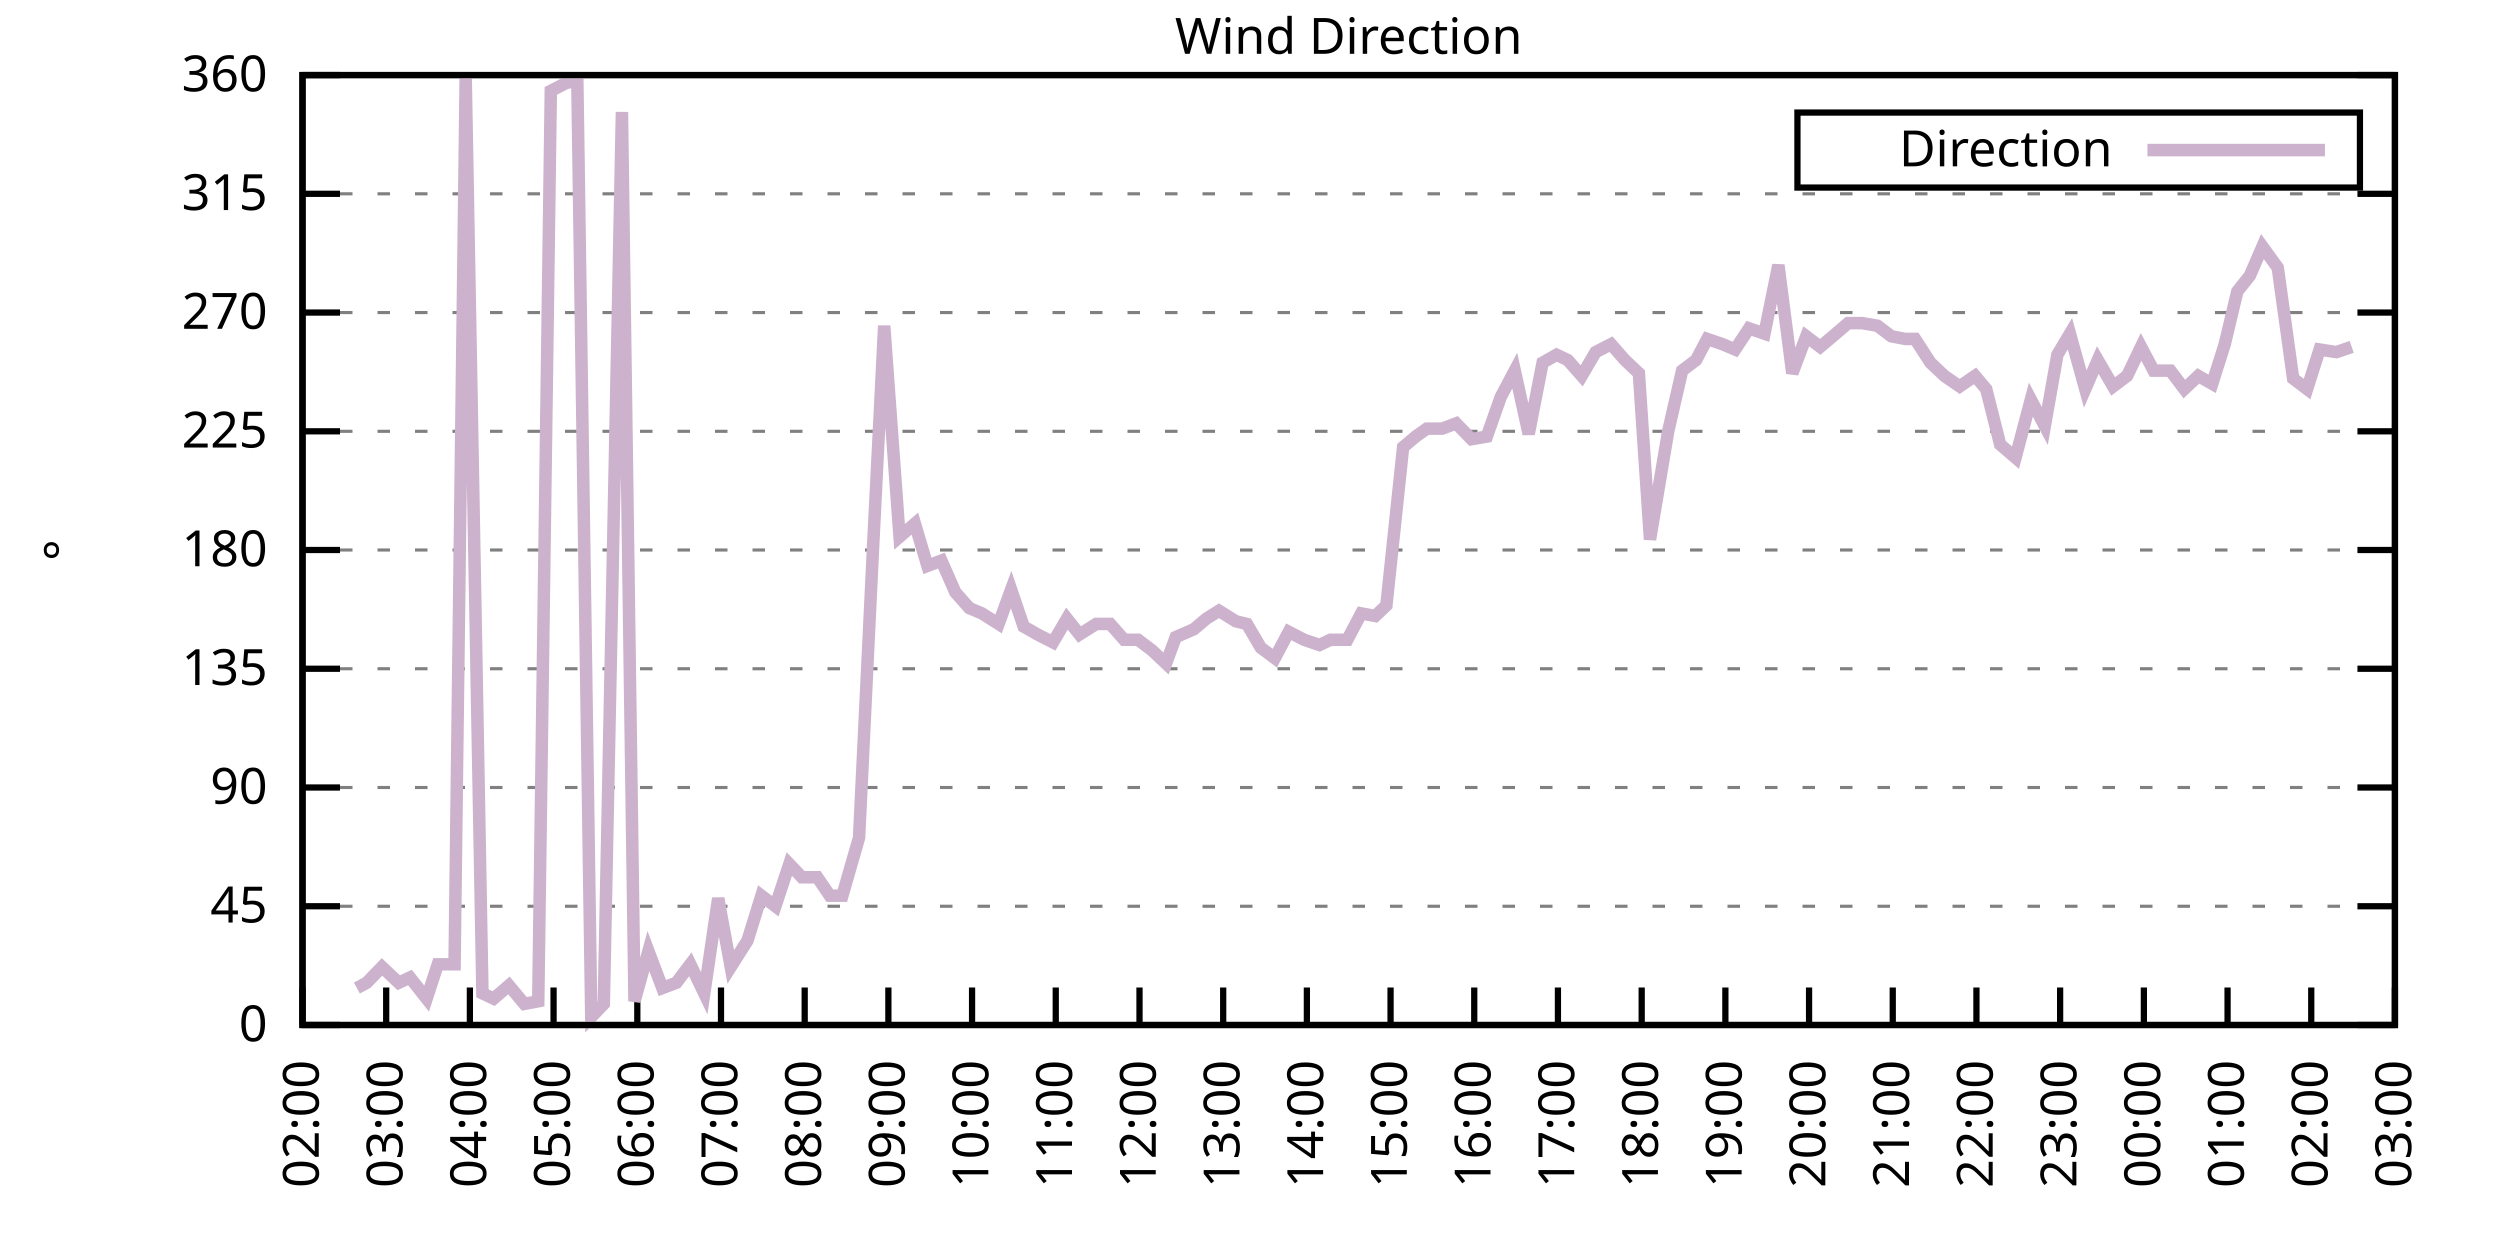
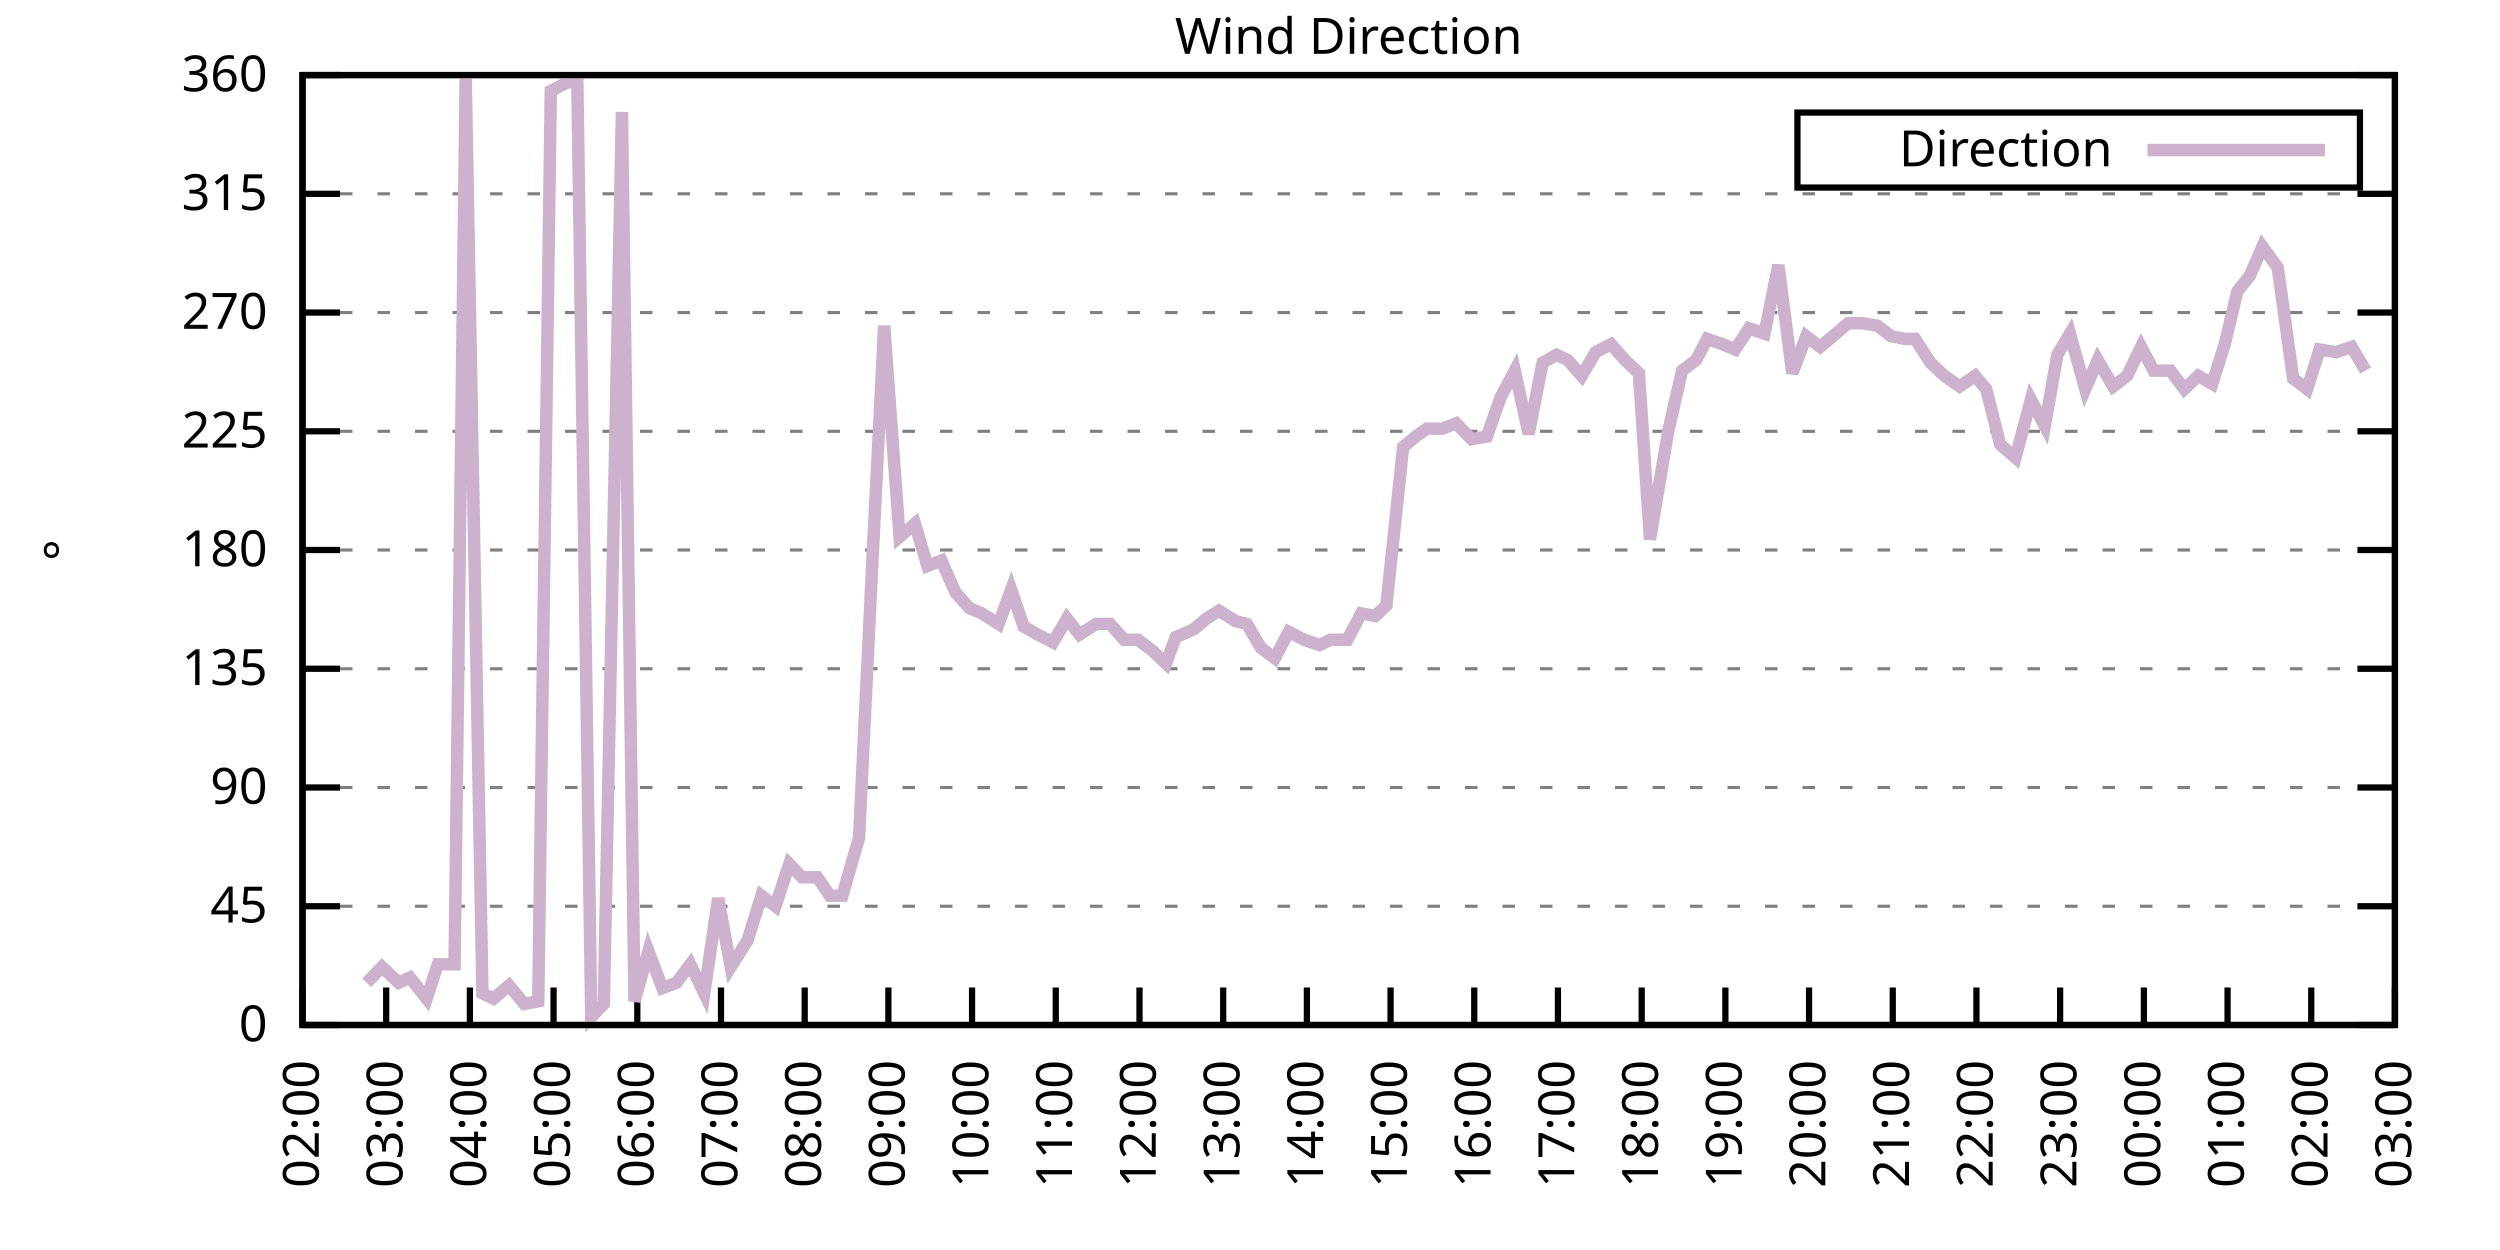
<svg xmlns="http://www.w3.org/2000/svg" xmlns:xlink="http://www.w3.org/1999/xlink" width="400" height="200" viewBox="0 0 400 200">
  <g id="gnuplot_canvas">
    <rect x="0" y="0" width="400" height="200" fill="none" />
    <defs>
      <circle id="gpDot" r="0.5" stroke-width="0.5" stroke="currentColor" />
      <path id="gpPt0" stroke-width="0.333" stroke="currentColor" d="M-1,0 h2 M0,-1 v2" />
      <path id="gpPt1" stroke-width="0.333" stroke="currentColor" d="M-1,-1 L1,1 M1,-1 L-1,1" />
      <path id="gpPt2" stroke-width="0.333" stroke="currentColor" d="M-1,0 L1,0 M0,-1 L0,1 M-1,-1 L1,1 M-1,1 L1,-1" />
      <rect id="gpPt3" stroke-width="0.333" stroke="currentColor" x="-1" y="-1" width="2" height="2" />
      <rect id="gpPt4" stroke-width="0.333" stroke="currentColor" fill="currentColor" x="-1" y="-1" width="2" height="2" />
      <circle id="gpPt5" stroke-width="0.333" stroke="currentColor" cx="0" cy="0" r="1" />
      <use xlink:href="#gpPt5" id="gpPt6" fill="currentColor" stroke="none" />
      <path id="gpPt7" stroke-width="0.333" stroke="currentColor" d="M0,-1.33 L-1.33,0.67 L1.33,0.67 z" />
      <use xlink:href="#gpPt7" id="gpPt8" fill="currentColor" stroke="none" />
      <use xlink:href="#gpPt7" id="gpPt9" stroke="currentColor" transform="rotate(180)" />
      <use xlink:href="#gpPt9" id="gpPt10" fill="currentColor" stroke="none" />
      <use xlink:href="#gpPt3" id="gpPt11" stroke="currentColor" transform="rotate(45)" />
      <use xlink:href="#gpPt11" id="gpPt12" fill="currentColor" stroke="none" />
      <path id="gpPt13" stroke-width="0.333" stroke="currentColor" d="M0,1.330 L1.265,0.411 L0.782,-1.067 L-0.782,-1.076 L-1.265,0.411 z" />
      <use xlink:href="#gpPt13" id="gpPt14" fill="currentColor" stroke="none" />
      <filter id="textbox" filterUnits="objectBoundingBox" x="0" y="0" height="1" width="1">
        <feFlood flood-color="white" flood-opacity="1" result="bgnd" />
        <feComposite in="SourceGraphic" in2="bgnd" operator="atop" />
      </filter>
      <filter id="greybox" filterUnits="objectBoundingBox" x="0" y="0" height="1" width="1">
        <feFlood flood-color="lightgrey" flood-opacity="1" result="grey" />
        <feComposite in="SourceGraphic" in2="grey" operator="atop" />
      </filter>
    </defs>
    <g fill="none" color="white" stroke="currentColor" stroke-width="1.00" stroke-linecap="butt" stroke-linejoin="miter">
</g>
    <g fill="none" color="black" stroke="currentColor" stroke-width="1.00" stroke-linecap="butt" stroke-linejoin="miter">
      <g stroke="none" shape-rendering="crispEdges">
        <polygon fill="rgb(255, 255, 255)" points="48.40,164.00 383.18,164.00 383.18,12.02 48.40,12.02 " />
      </g>
    </g>
    <g fill="none" color="black" stroke="currentColor" stroke-width="1.00" stroke-linecap="butt" stroke-linejoin="miter">
</g>
    <g fill="none" color="black" stroke="black" stroke-width="0.50" stroke-linecap="butt" stroke-linejoin="miter">
</g>
    <g fill="none" color="gray" stroke="currentColor" stroke-width="0.50" stroke-linecap="butt" stroke-linejoin="miter">
      <path stroke="gray" stroke-dasharray="2,4" class="gridline" d="M48.40,164.00 L383.19,164.00  " />
    </g>
    <g fill="none" color="gray" stroke="gray" stroke-width="1.00" stroke-linecap="butt" stroke-linejoin="miter">
</g>
    <g fill="none" color="black" stroke="currentColor" stroke-width="1.00" stroke-linecap="butt" stroke-linejoin="miter">
      <path stroke="black" d="M48.40,164.00 L54.40,164.00 M383.19,164.00 L377.19,164.00  " />
      <g transform="translate(42.80,166.60)" stroke="none" fill="black" font-family="Sans" font-size="8.00" text-anchor="end">
        <text>
          <tspan font-family="Sans"> 0</tspan>
        </text>
      </g>
    </g>
    <g fill="none" color="black" stroke="currentColor" stroke-width="1.00" stroke-linecap="butt" stroke-linejoin="miter">
</g>
    <g fill="none" color="black" stroke="black" stroke-width="0.50" stroke-linecap="butt" stroke-linejoin="miter">
</g>
    <g fill="none" color="gray" stroke="currentColor" stroke-width="0.50" stroke-linecap="butt" stroke-linejoin="miter">
      <path stroke="gray" stroke-dasharray="2,4" class="gridline" d="M48.40,145.00 L383.19,145.00  " />
    </g>
    <g fill="none" color="gray" stroke="gray" stroke-width="1.00" stroke-linecap="butt" stroke-linejoin="miter">
</g>
    <g fill="none" color="black" stroke="currentColor" stroke-width="1.00" stroke-linecap="butt" stroke-linejoin="miter">
      <path stroke="black" d="M48.40,145.00 L54.40,145.00 M383.19,145.00 L377.19,145.00  " />
      <g transform="translate(42.80,147.60)" stroke="none" fill="black" font-family="Sans" font-size="8.00" text-anchor="end">
        <text>
          <tspan font-family="Sans"> 45</tspan>
        </text>
      </g>
    </g>
    <g fill="none" color="black" stroke="currentColor" stroke-width="1.00" stroke-linecap="butt" stroke-linejoin="miter">
</g>
    <g fill="none" color="black" stroke="black" stroke-width="0.50" stroke-linecap="butt" stroke-linejoin="miter">
</g>
    <g fill="none" color="gray" stroke="currentColor" stroke-width="0.50" stroke-linecap="butt" stroke-linejoin="miter">
      <path stroke="gray" stroke-dasharray="2,4" class="gridline" d="M48.40,126.00 L383.19,126.00  " />
    </g>
    <g fill="none" color="gray" stroke="gray" stroke-width="1.00" stroke-linecap="butt" stroke-linejoin="miter">
</g>
    <g fill="none" color="black" stroke="currentColor" stroke-width="1.00" stroke-linecap="butt" stroke-linejoin="miter">
      <path stroke="black" d="M48.40,126.00 L54.40,126.00 M383.19,126.00 L377.19,126.00  " />
      <g transform="translate(42.80,128.60)" stroke="none" fill="black" font-family="Sans" font-size="8.00" text-anchor="end">
        <text>
          <tspan font-family="Sans"> 90</tspan>
        </text>
      </g>
    </g>
    <g fill="none" color="black" stroke="currentColor" stroke-width="1.00" stroke-linecap="butt" stroke-linejoin="miter">
</g>
    <g fill="none" color="black" stroke="black" stroke-width="0.50" stroke-linecap="butt" stroke-linejoin="miter">
</g>
    <g fill="none" color="gray" stroke="currentColor" stroke-width="0.50" stroke-linecap="butt" stroke-linejoin="miter">
      <path stroke="gray" stroke-dasharray="2,4" class="gridline" d="M48.40,107.00 L383.19,107.00  " />
    </g>
    <g fill="none" color="gray" stroke="gray" stroke-width="1.00" stroke-linecap="butt" stroke-linejoin="miter">
</g>
    <g fill="none" color="black" stroke="currentColor" stroke-width="1.00" stroke-linecap="butt" stroke-linejoin="miter">
      <path stroke="black" d="M48.40,107.00 L54.40,107.00 M383.19,107.00 L377.19,107.00  " />
      <g transform="translate(42.80,109.60)" stroke="none" fill="black" font-family="Sans" font-size="8.00" text-anchor="end">
        <text>
          <tspan font-family="Sans"> 135</tspan>
        </text>
      </g>
    </g>
    <g fill="none" color="black" stroke="currentColor" stroke-width="1.00" stroke-linecap="butt" stroke-linejoin="miter">
</g>
    <g fill="none" color="black" stroke="black" stroke-width="0.50" stroke-linecap="butt" stroke-linejoin="miter">
</g>
    <g fill="none" color="gray" stroke="currentColor" stroke-width="0.50" stroke-linecap="butt" stroke-linejoin="miter">
      <path stroke="gray" stroke-dasharray="2,4" class="gridline" d="M48.40,88.00 L383.19,88.00  " />
    </g>
    <g fill="none" color="gray" stroke="gray" stroke-width="1.00" stroke-linecap="butt" stroke-linejoin="miter">
</g>
    <g fill="none" color="black" stroke="currentColor" stroke-width="1.00" stroke-linecap="butt" stroke-linejoin="miter">
      <path stroke="black" d="M48.40,88.00 L54.40,88.00 M383.19,88.00 L377.19,88.00  " />
      <g transform="translate(42.80,90.60)" stroke="none" fill="black" font-family="Sans" font-size="8.00" text-anchor="end">
        <text>
          <tspan font-family="Sans"> 180</tspan>
        </text>
      </g>
    </g>
    <g fill="none" color="black" stroke="currentColor" stroke-width="1.00" stroke-linecap="butt" stroke-linejoin="miter">
</g>
    <g fill="none" color="black" stroke="black" stroke-width="0.50" stroke-linecap="butt" stroke-linejoin="miter">
</g>
    <g fill="none" color="gray" stroke="currentColor" stroke-width="0.50" stroke-linecap="butt" stroke-linejoin="miter">
      <path stroke="gray" stroke-dasharray="2,4" class="gridline" d="M48.40,69.01 L383.19,69.01  " />
    </g>
    <g fill="none" color="gray" stroke="gray" stroke-width="1.00" stroke-linecap="butt" stroke-linejoin="miter">
</g>
    <g fill="none" color="black" stroke="currentColor" stroke-width="1.00" stroke-linecap="butt" stroke-linejoin="miter">
      <path stroke="black" d="M48.40,69.01 L54.40,69.01 M383.19,69.01 L377.19,69.01  " />
      <g transform="translate(42.80,71.61)" stroke="none" fill="black" font-family="Sans" font-size="8.00" text-anchor="end">
        <text>
          <tspan font-family="Sans"> 225</tspan>
        </text>
      </g>
    </g>
    <g fill="none" color="black" stroke="currentColor" stroke-width="1.00" stroke-linecap="butt" stroke-linejoin="miter">
</g>
    <g fill="none" color="black" stroke="black" stroke-width="0.50" stroke-linecap="butt" stroke-linejoin="miter">
</g>
    <g fill="none" color="gray" stroke="currentColor" stroke-width="0.50" stroke-linecap="butt" stroke-linejoin="miter">
      <path stroke="gray" stroke-dasharray="2,4" class="gridline" d="M48.40,50.01 L383.19,50.01  " />
    </g>
    <g fill="none" color="gray" stroke="gray" stroke-width="1.00" stroke-linecap="butt" stroke-linejoin="miter">
</g>
    <g fill="none" color="black" stroke="currentColor" stroke-width="1.00" stroke-linecap="butt" stroke-linejoin="miter">
      <path stroke="black" d="M48.40,50.01 L54.40,50.01 M383.19,50.01 L377.19,50.01  " />
      <g transform="translate(42.80,52.61)" stroke="none" fill="black" font-family="Sans" font-size="8.00" text-anchor="end">
        <text>
          <tspan font-family="Sans"> 270</tspan>
        </text>
      </g>
    </g>
    <g fill="none" color="black" stroke="currentColor" stroke-width="1.00" stroke-linecap="butt" stroke-linejoin="miter">
</g>
    <g fill="none" color="black" stroke="black" stroke-width="0.50" stroke-linecap="butt" stroke-linejoin="miter">
</g>
    <g fill="none" color="gray" stroke="currentColor" stroke-width="0.50" stroke-linecap="butt" stroke-linejoin="miter">
      <path stroke="gray" stroke-dasharray="2,4" class="gridline" d="M48.40,31.01 L383.19,31.01  " />
    </g>
    <g fill="none" color="gray" stroke="gray" stroke-width="1.00" stroke-linecap="butt" stroke-linejoin="miter">
</g>
    <g fill="none" color="black" stroke="currentColor" stroke-width="1.00" stroke-linecap="butt" stroke-linejoin="miter">
      <path stroke="black" d="M48.40,31.01 L54.40,31.01 M383.19,31.01 L377.19,31.01  " />
      <g transform="translate(42.80,33.61)" stroke="none" fill="black" font-family="Sans" font-size="8.00" text-anchor="end">
        <text>
          <tspan font-family="Sans"> 315</tspan>
        </text>
      </g>
    </g>
    <g fill="none" color="black" stroke="currentColor" stroke-width="1.00" stroke-linecap="butt" stroke-linejoin="miter">
</g>
    <g fill="none" color="black" stroke="black" stroke-width="0.50" stroke-linecap="butt" stroke-linejoin="miter">
</g>
    <g fill="none" color="gray" stroke="currentColor" stroke-width="0.50" stroke-linecap="butt" stroke-linejoin="miter">
      <path stroke="gray" stroke-dasharray="2,4" class="gridline" d="M48.40,12.01 L383.19,12.01  " />
    </g>
    <g fill="none" color="gray" stroke="gray" stroke-width="1.00" stroke-linecap="butt" stroke-linejoin="miter">
</g>
    <g fill="none" color="black" stroke="currentColor" stroke-width="1.00" stroke-linecap="butt" stroke-linejoin="miter">
      <path stroke="black" d="M48.40,12.01 L54.40,12.01 M383.19,12.01 L377.19,12.01  " />
      <g transform="translate(42.80,14.61)" stroke="none" fill="black" font-family="Sans" font-size="8.00" text-anchor="end">
        <text>
          <tspan font-family="Sans"> 360</tspan>
        </text>
      </g>
    </g>
    <g fill="none" color="black" stroke="currentColor" stroke-width="1.00" stroke-linecap="butt" stroke-linejoin="miter">
      <path stroke="black" d="M48.40,164.00 L48.40,158.00  " />
      <g transform="translate(51.00,169.60) rotate(270.00)" stroke="none" fill="black" font-family="Sans" font-size="8.00" text-anchor="end">
        <text>
          <tspan font-family="Sans">02:00</tspan>
        </text>
      </g>
    </g>
    <g fill="none" color="black" stroke="currentColor" stroke-width="1.00" stroke-linecap="butt" stroke-linejoin="miter">
      <path stroke="black" d="M61.79,164.00 L61.79,158.00  " />
      <g transform="translate(64.39,169.60) rotate(270.00)" stroke="none" fill="black" font-family="Sans" font-size="8.00" text-anchor="end">
        <text>
          <tspan font-family="Sans">03:00</tspan>
        </text>
      </g>
    </g>
    <g fill="none" color="black" stroke="currentColor" stroke-width="1.00" stroke-linecap="butt" stroke-linejoin="miter">
      <path stroke="black" d="M75.18,164.00 L75.18,158.00  " />
      <g transform="translate(77.78,169.60) rotate(270.00)" stroke="none" fill="black" font-family="Sans" font-size="8.00" text-anchor="end">
        <text>
          <tspan font-family="Sans">04:00</tspan>
        </text>
      </g>
    </g>
    <g fill="none" color="black" stroke="currentColor" stroke-width="1.00" stroke-linecap="butt" stroke-linejoin="miter">
      <path stroke="black" d="M88.57,164.00 L88.57,158.00  " />
      <g transform="translate(91.17,169.60) rotate(270.00)" stroke="none" fill="black" font-family="Sans" font-size="8.00" text-anchor="end">
        <text>
          <tspan font-family="Sans">05:00</tspan>
        </text>
      </g>
    </g>
    <g fill="none" color="black" stroke="currentColor" stroke-width="1.00" stroke-linecap="butt" stroke-linejoin="miter">
      <path stroke="black" d="M101.97,164.00 L101.97,158.00  " />
      <g transform="translate(104.57,169.60) rotate(270.00)" stroke="none" fill="black" font-family="Sans" font-size="8.00" text-anchor="end">
        <text>
          <tspan font-family="Sans">06:00</tspan>
        </text>
      </g>
    </g>
    <g fill="none" color="black" stroke="currentColor" stroke-width="1.00" stroke-linecap="butt" stroke-linejoin="miter">
      <path stroke="black" d="M115.36,164.00 L115.36,158.00  " />
      <g transform="translate(117.96,169.60) rotate(270.00)" stroke="none" fill="black" font-family="Sans" font-size="8.00" text-anchor="end">
        <text>
          <tspan font-family="Sans">07:00</tspan>
        </text>
      </g>
    </g>
    <g fill="none" color="black" stroke="currentColor" stroke-width="1.00" stroke-linecap="butt" stroke-linejoin="miter">
      <path stroke="black" d="M128.75,164.00 L128.75,158.00  " />
      <g transform="translate(131.35,169.60) rotate(270.00)" stroke="none" fill="black" font-family="Sans" font-size="8.00" text-anchor="end">
        <text>
          <tspan font-family="Sans">08:00</tspan>
        </text>
      </g>
    </g>
    <g fill="none" color="black" stroke="currentColor" stroke-width="1.00" stroke-linecap="butt" stroke-linejoin="miter">
      <path stroke="black" d="M142.14,164.00 L142.14,158.00  " />
      <g transform="translate(144.74,169.60) rotate(270.00)" stroke="none" fill="black" font-family="Sans" font-size="8.00" text-anchor="end">
        <text>
          <tspan font-family="Sans">09:00</tspan>
        </text>
      </g>
    </g>
    <g fill="none" color="black" stroke="currentColor" stroke-width="1.00" stroke-linecap="butt" stroke-linejoin="miter">
      <path stroke="black" d="M155.53,164.00 L155.53,158.00  " />
      <g transform="translate(158.13,169.60) rotate(270.00)" stroke="none" fill="black" font-family="Sans" font-size="8.00" text-anchor="end">
        <text>
          <tspan font-family="Sans">10:00</tspan>
        </text>
      </g>
    </g>
    <g fill="none" color="black" stroke="currentColor" stroke-width="1.00" stroke-linecap="butt" stroke-linejoin="miter">
      <path stroke="black" d="M168.92,164.00 L168.92,158.00  " />
      <g transform="translate(171.52,169.60) rotate(270.00)" stroke="none" fill="black" font-family="Sans" font-size="8.00" text-anchor="end">
        <text>
          <tspan font-family="Sans">11:00</tspan>
        </text>
      </g>
    </g>
    <g fill="none" color="black" stroke="currentColor" stroke-width="1.00" stroke-linecap="butt" stroke-linejoin="miter">
      <path stroke="black" d="M182.32,164.00 L182.32,158.00  " />
      <g transform="translate(184.92,169.60) rotate(270.00)" stroke="none" fill="black" font-family="Sans" font-size="8.00" text-anchor="end">
        <text>
          <tspan font-family="Sans">12:00</tspan>
        </text>
      </g>
    </g>
    <g fill="none" color="black" stroke="currentColor" stroke-width="1.00" stroke-linecap="butt" stroke-linejoin="miter">
      <path stroke="black" d="M195.71,164.00 L195.71,158.00  " />
      <g transform="translate(198.31,169.60) rotate(270.00)" stroke="none" fill="black" font-family="Sans" font-size="8.00" text-anchor="end">
        <text>
          <tspan font-family="Sans">13:00</tspan>
        </text>
      </g>
    </g>
    <g fill="none" color="black" stroke="currentColor" stroke-width="1.00" stroke-linecap="butt" stroke-linejoin="miter">
      <path stroke="black" d="M209.10,164.00 L209.10,158.00  " />
      <g transform="translate(211.70,169.60) rotate(270.00)" stroke="none" fill="black" font-family="Sans" font-size="8.00" text-anchor="end">
        <text>
          <tspan font-family="Sans">14:00</tspan>
        </text>
      </g>
    </g>
    <g fill="none" color="black" stroke="currentColor" stroke-width="1.00" stroke-linecap="butt" stroke-linejoin="miter">
      <path stroke="black" d="M222.49,164.00 L222.49,158.00  " />
      <g transform="translate(225.09,169.60) rotate(270.00)" stroke="none" fill="black" font-family="Sans" font-size="8.00" text-anchor="end">
        <text>
          <tspan font-family="Sans">15:00</tspan>
        </text>
      </g>
    </g>
    <g fill="none" color="black" stroke="currentColor" stroke-width="1.00" stroke-linecap="butt" stroke-linejoin="miter">
      <path stroke="black" d="M235.88,164.00 L235.88,158.00  " />
      <g transform="translate(238.48,169.60) rotate(270.00)" stroke="none" fill="black" font-family="Sans" font-size="8.00" text-anchor="end">
        <text>
          <tspan font-family="Sans">16:00</tspan>
        </text>
      </g>
    </g>
    <g fill="none" color="black" stroke="currentColor" stroke-width="1.00" stroke-linecap="butt" stroke-linejoin="miter">
      <path stroke="black" d="M249.27,164.00 L249.27,158.00  " />
      <g transform="translate(251.87,169.60) rotate(270.00)" stroke="none" fill="black" font-family="Sans" font-size="8.00" text-anchor="end">
        <text>
          <tspan font-family="Sans">17:00</tspan>
        </text>
      </g>
    </g>
    <g fill="none" color="black" stroke="currentColor" stroke-width="1.00" stroke-linecap="butt" stroke-linejoin="miter">
      <path stroke="black" d="M262.67,164.00 L262.67,158.00  " />
      <g transform="translate(265.27,169.60) rotate(270.00)" stroke="none" fill="black" font-family="Sans" font-size="8.00" text-anchor="end">
        <text>
          <tspan font-family="Sans">18:00</tspan>
        </text>
      </g>
    </g>
    <g fill="none" color="black" stroke="currentColor" stroke-width="1.00" stroke-linecap="butt" stroke-linejoin="miter">
      <path stroke="black" d="M276.06,164.00 L276.06,158.00  " />
      <g transform="translate(278.66,169.60) rotate(270.00)" stroke="none" fill="black" font-family="Sans" font-size="8.00" text-anchor="end">
        <text>
          <tspan font-family="Sans">19:00</tspan>
        </text>
      </g>
    </g>
    <g fill="none" color="black" stroke="currentColor" stroke-width="1.00" stroke-linecap="butt" stroke-linejoin="miter">
      <path stroke="black" d="M289.45,164.00 L289.45,158.00  " />
      <g transform="translate(292.05,169.60) rotate(270.00)" stroke="none" fill="black" font-family="Sans" font-size="8.00" text-anchor="end">
        <text>
          <tspan font-family="Sans">20:00</tspan>
        </text>
      </g>
    </g>
    <g fill="none" color="black" stroke="currentColor" stroke-width="1.00" stroke-linecap="butt" stroke-linejoin="miter">
      <path stroke="black" d="M302.84,164.00 L302.84,158.00  " />
      <g transform="translate(305.44,169.60) rotate(270.00)" stroke="none" fill="black" font-family="Sans" font-size="8.00" text-anchor="end">
        <text>
          <tspan font-family="Sans">21:00</tspan>
        </text>
      </g>
    </g>
    <g fill="none" color="black" stroke="currentColor" stroke-width="1.00" stroke-linecap="butt" stroke-linejoin="miter">
      <path stroke="black" d="M316.23,164.00 L316.23,158.00  " />
      <g transform="translate(318.83,169.60) rotate(270.00)" stroke="none" fill="black" font-family="Sans" font-size="8.00" text-anchor="end">
        <text>
          <tspan font-family="Sans">22:00</tspan>
        </text>
      </g>
    </g>
    <g fill="none" color="black" stroke="currentColor" stroke-width="1.00" stroke-linecap="butt" stroke-linejoin="miter">
      <path stroke="black" d="M329.62,164.00 L329.62,158.00  " />
      <g transform="translate(332.22,169.60) rotate(270.00)" stroke="none" fill="black" font-family="Sans" font-size="8.00" text-anchor="end">
        <text>
          <tspan font-family="Sans">23:00</tspan>
        </text>
      </g>
    </g>
    <g fill="none" color="black" stroke="currentColor" stroke-width="1.00" stroke-linecap="butt" stroke-linejoin="miter">
      <path stroke="black" d="M343.02,164.00 L343.02,158.00  " />
      <g transform="translate(345.62,169.60) rotate(270.00)" stroke="none" fill="black" font-family="Sans" font-size="8.00" text-anchor="end">
        <text>
          <tspan font-family="Sans">00:00</tspan>
        </text>
      </g>
    </g>
    <g fill="none" color="black" stroke="currentColor" stroke-width="1.00" stroke-linecap="butt" stroke-linejoin="miter">
      <path stroke="black" d="M356.41,164.00 L356.41,158.00  " />
      <g transform="translate(359.01,169.60) rotate(270.00)" stroke="none" fill="black" font-family="Sans" font-size="8.00" text-anchor="end">
        <text>
          <tspan font-family="Sans">01:00</tspan>
        </text>
      </g>
    </g>
    <g fill="none" color="black" stroke="currentColor" stroke-width="1.00" stroke-linecap="butt" stroke-linejoin="miter">
      <path stroke="black" d="M369.80,164.00 L369.80,158.00  " />
      <g transform="translate(372.40,169.60) rotate(270.00)" stroke="none" fill="black" font-family="Sans" font-size="8.00" text-anchor="end">
        <text>
          <tspan font-family="Sans">02:00</tspan>
        </text>
      </g>
    </g>
    <g fill="none" color="black" stroke="currentColor" stroke-width="1.00" stroke-linecap="butt" stroke-linejoin="miter">
      <path stroke="black" d="M383.19,164.00 L383.19,158.00  " />
      <g transform="translate(385.79,169.60) rotate(270.00)" stroke="none" fill="black" font-family="Sans" font-size="8.00" text-anchor="end">
        <text>
          <tspan font-family="Sans">03:00</tspan>
        </text>
      </g>
    </g>
    <g fill="none" color="black" stroke="currentColor" stroke-width="1.00" stroke-linecap="butt" stroke-linejoin="miter">
</g>
    <g fill="none" color="black" stroke="currentColor" stroke-width="1.00" stroke-linecap="butt" stroke-linejoin="miter">
      <path stroke="black" d="M48.40,12.01 L48.40,164.00 L383.19,164.00 L383.19,12.01 L48.40,12.01 Z  " />
    </g>
    <g fill="none" color="black" stroke="currentColor" stroke-width="1.00" stroke-linecap="butt" stroke-linejoin="miter">
</g>
    <g fill="none" color="black" stroke="currentColor" stroke-width="1.00" stroke-linecap="butt" stroke-linejoin="miter">
      <path stroke="black" d="M287.59,30.01 L287.59,18.01 L377.59,18.01 L377.59,30.01 L287.59,30.01 Z  " />
    </g>
    <g id="Wind_direction_plot_1">
      <g fill="none" color="white" stroke="black" stroke-width="2.00" stroke-linecap="butt" stroke-linejoin="miter">
</g>
      <g fill="none" color="black" stroke="currentColor" stroke-width="2.00" stroke-linecap="butt" stroke-linejoin="miter">
        <g transform="translate(337.99,26.61)" stroke="none" fill="black" font-family="Sans" font-size="8.00" text-anchor="end">
          <text>
            <tspan font-family="Sans">Direction</tspan>
          </text>
        </g>
      </g>
      <g fill="none" color="black" stroke="currentColor" stroke-width="2.00" stroke-linecap="butt" stroke-linejoin="miter">
-         <path stroke="rgb(204, 178, 204)" d="M343.59,24.01 L371.99,24.01 M57.10,158.09 L58.67,157.24 L61.12,154.71 L63.80,157.24 L65.59,156.40 L68.26,159.78   L70.05,154.29 L72.73,154.29 L74.51,12.43 L77.19,158.93 L78.98,159.78 L81.43,157.67 L83.89,160.62 L86.12,160.20   L88.13,14.54 L90.58,13.28 L92.37,12.85 L94.60,162.73 L96.61,160.62 L99.51,17.92 L101.52,160.20 L103.75,152.18   L105.98,158.09 L108.22,157.24 L110.45,154.29 L112.68,158.93 L114.91,143.73 L116.92,154.71 L119.60,150.49 L121.83,143.31   L124.06,145.00 L126.29,138.25 L128.30,140.36 L130.76,140.36 L132.77,143.31 L134.78,143.31 L137.45,134.02 L139.69,87.58   L141.47,52.12 L143.93,85.89 L146.38,83.78 L148.39,90.54 L150.62,89.69 L152.85,94.76 L155.09,97.29 L157.10,98.14   L159.77,99.83 L161.78,94.34 L163.79,100.25 L166.02,101.52 L168.48,102.78 L170.71,98.98 L172.72,101.52 L175.40,99.83   L177.63,99.83 L179.86,102.36 L182.09,102.36 L184.32,104.05 L186.56,106.16 L188.12,101.94 L191.02,100.67 L193.03,98.98   L195.04,97.72 L197.72,99.40 L199.50,99.83 L201.73,103.63 L203.97,105.31 L206.20,101.09 L208.65,102.36 L211.11,103.20   L212.89,102.36 L215.57,102.36 L217.80,98.14 L220.04,98.56 L221.82,96.87 L224.50,71.54 L226.51,69.85 L228.29,68.58   L230.75,68.58 L232.98,67.74 L235.44,70.27 L237.89,69.85 L240.12,63.52 L242.36,59.30 L244.59,69.43 L246.82,58.03   L249.05,56.76 L250.84,57.61 L253.07,60.14 L255.30,56.34 L257.76,55.07 L259.99,57.61 L262.22,59.72 L264.00,86.32   L266.91,69.01 L269.14,59.30 L271.37,57.61 L273.16,54.23 L275.61,55.07 L277.62,55.92 L279.85,52.54 L282.31,53.39   L284.54,42.41 L286.77,59.72 L289.00,53.81 L291.23,55.50 L293.24,53.81 L295.70,51.70 L297.93,51.70 L300.39,52.12   L302.62,53.81 L304.85,54.23 L306.41,54.23 L308.87,58.03 L311.10,60.14 L313.55,61.83 L316.01,60.14 L317.79,62.25   L320.03,71.12 L322.48,73.23 L324.94,63.94 L327.17,68.16 L329.18,56.76 L331.19,53.39 L333.64,62.25 L335.65,57.61   L338.10,61.83 L340.34,60.14 L342.57,55.50 L344.58,59.30 L347.26,59.30 L349.49,62.25 L351.72,60.14 L353.95,61.41   L355.96,55.07 L357.97,46.63 L359.98,44.10 L361.99,39.45 L364.44,42.83 L366.90,60.56 L369.13,62.25 L371.14,55.92   L373.82,56.34 L376.27,55.50  " />
+         <path stroke="rgb(204, 178, 204)" d="M343.59,24.01 L371.99,24.01 M58.67,157.24 L61.12,154.71 L63.80,157.24 L65.59,156.40 L68.26,159.78 L70.05,154.29   L72.73,154.29 L74.51,12.43 L77.19,158.93 L78.98,159.78 L81.43,157.67 L83.89,160.62 L86.12,160.20 L88.13,14.54   L90.58,13.28 L92.37,12.85 L94.60,162.73 L96.61,160.62 L99.51,17.92 L101.52,160.20 L103.75,152.18 L105.98,158.09   L108.22,157.24 L110.45,154.29 L112.68,158.93 L114.91,143.73 L116.92,154.71 L119.60,150.49 L121.83,143.31 L124.06,145.00   L126.29,138.25 L128.30,140.36 L130.76,140.36 L132.77,143.31 L134.78,143.31 L137.45,134.02 L139.69,87.58 L141.47,52.12   L143.93,85.89 L146.38,83.78 L148.39,90.54 L150.62,89.69 L152.85,94.76 L155.09,97.29 L157.10,98.14 L159.77,99.83   L161.78,94.34 L163.79,100.25 L166.02,101.52 L168.48,102.78 L170.71,98.98 L172.72,101.52 L175.40,99.83 L177.63,99.83   L179.86,102.36 L182.09,102.36 L184.32,104.05 L186.56,106.16 L188.12,101.94 L191.02,100.67 L193.03,98.98 L195.04,97.72   L197.72,99.40 L199.50,99.83 L201.73,103.63 L203.97,105.31 L206.20,101.09 L208.65,102.36 L211.11,103.20 L212.89,102.36   L215.57,102.36 L217.80,98.14 L220.04,98.56 L221.82,96.87 L224.50,71.54 L226.51,69.85 L228.29,68.58 L230.75,68.58   L232.98,67.74 L235.44,70.27 L237.89,69.85 L240.12,63.52 L242.36,59.30 L244.59,69.43 L246.82,58.03 L249.05,56.76   L250.84,57.61 L253.07,60.14 L255.30,56.34 L257.76,55.07 L259.99,57.61 L262.22,59.72 L264.00,86.32 L266.91,69.01   L269.14,59.30 L271.37,57.61 L273.16,54.23 L275.61,55.07 L277.62,55.92 L279.85,52.54 L282.31,53.39 L284.54,42.41   L286.77,59.72 L289.00,53.81 L291.23,55.50 L293.24,53.81 L295.70,51.70 L297.93,51.70 L300.39,52.12 L302.62,53.81   L304.85,54.23 L306.41,54.23 L308.87,58.03 L311.10,60.14 L313.55,61.83 L316.01,60.14 L317.79,62.25 L320.03,71.12   L322.48,73.23 L324.94,63.94 L327.17,68.16 L329.18,56.76 L331.19,53.39 L333.64,62.25 L335.65,57.61 L338.10,61.83   L340.34,60.14 L342.57,55.50 L344.58,59.30 L347.26,59.30 L349.49,62.25 L351.72,60.14 L353.95,61.41 L355.96,55.07   L357.97,46.63 L359.98,44.10 L361.99,39.45 L364.44,42.83 L366.90,60.56 L369.13,62.25 L371.14,55.92 L373.82,56.34   L376.27,55.50 L378.50,59.30  " />
      </g>
    </g>
    <g fill="none" color="black" stroke="currentColor" stroke-width="2.00" stroke-linecap="butt" stroke-linejoin="miter">
</g>
    <g fill="none" color="black" stroke="black" stroke-width="1.00" stroke-linecap="butt" stroke-linejoin="miter">
</g>
    <g fill="none" color="black" stroke="currentColor" stroke-width="1.00" stroke-linecap="butt" stroke-linejoin="miter">
      <path stroke="black" d="M48.40,12.01 L48.40,164.00 L383.19,164.00 L383.19,12.01 L48.40,12.01 Z  " />
      <g transform="translate(12.80,88.01) rotate(270.00)" stroke="none" fill="black" font-family="Sans" font-size="8.00" text-anchor="middle">
        <text>
          <tspan font-family="Sans">°</tspan>
        </text>
      </g>
    </g>
    <g fill="none" color="black" stroke="currentColor" stroke-width="1.00" stroke-linecap="butt" stroke-linejoin="miter">
</g>
    <g fill="none" color="black" stroke="currentColor" stroke-width="1.00" stroke-linecap="butt" stroke-linejoin="miter">
      <g transform="translate(215.79,8.61)" stroke="none" fill="black" font-family="Sans" font-size="8.00" text-anchor="middle">
        <text>
          <tspan font-family="Sans">Wind Direction</tspan>
        </text>
      </g>
    </g>
    <g fill="none" color="black" stroke="currentColor" stroke-width="1.00" stroke-linecap="butt" stroke-linejoin="miter">
</g>
  </g>
</svg>
